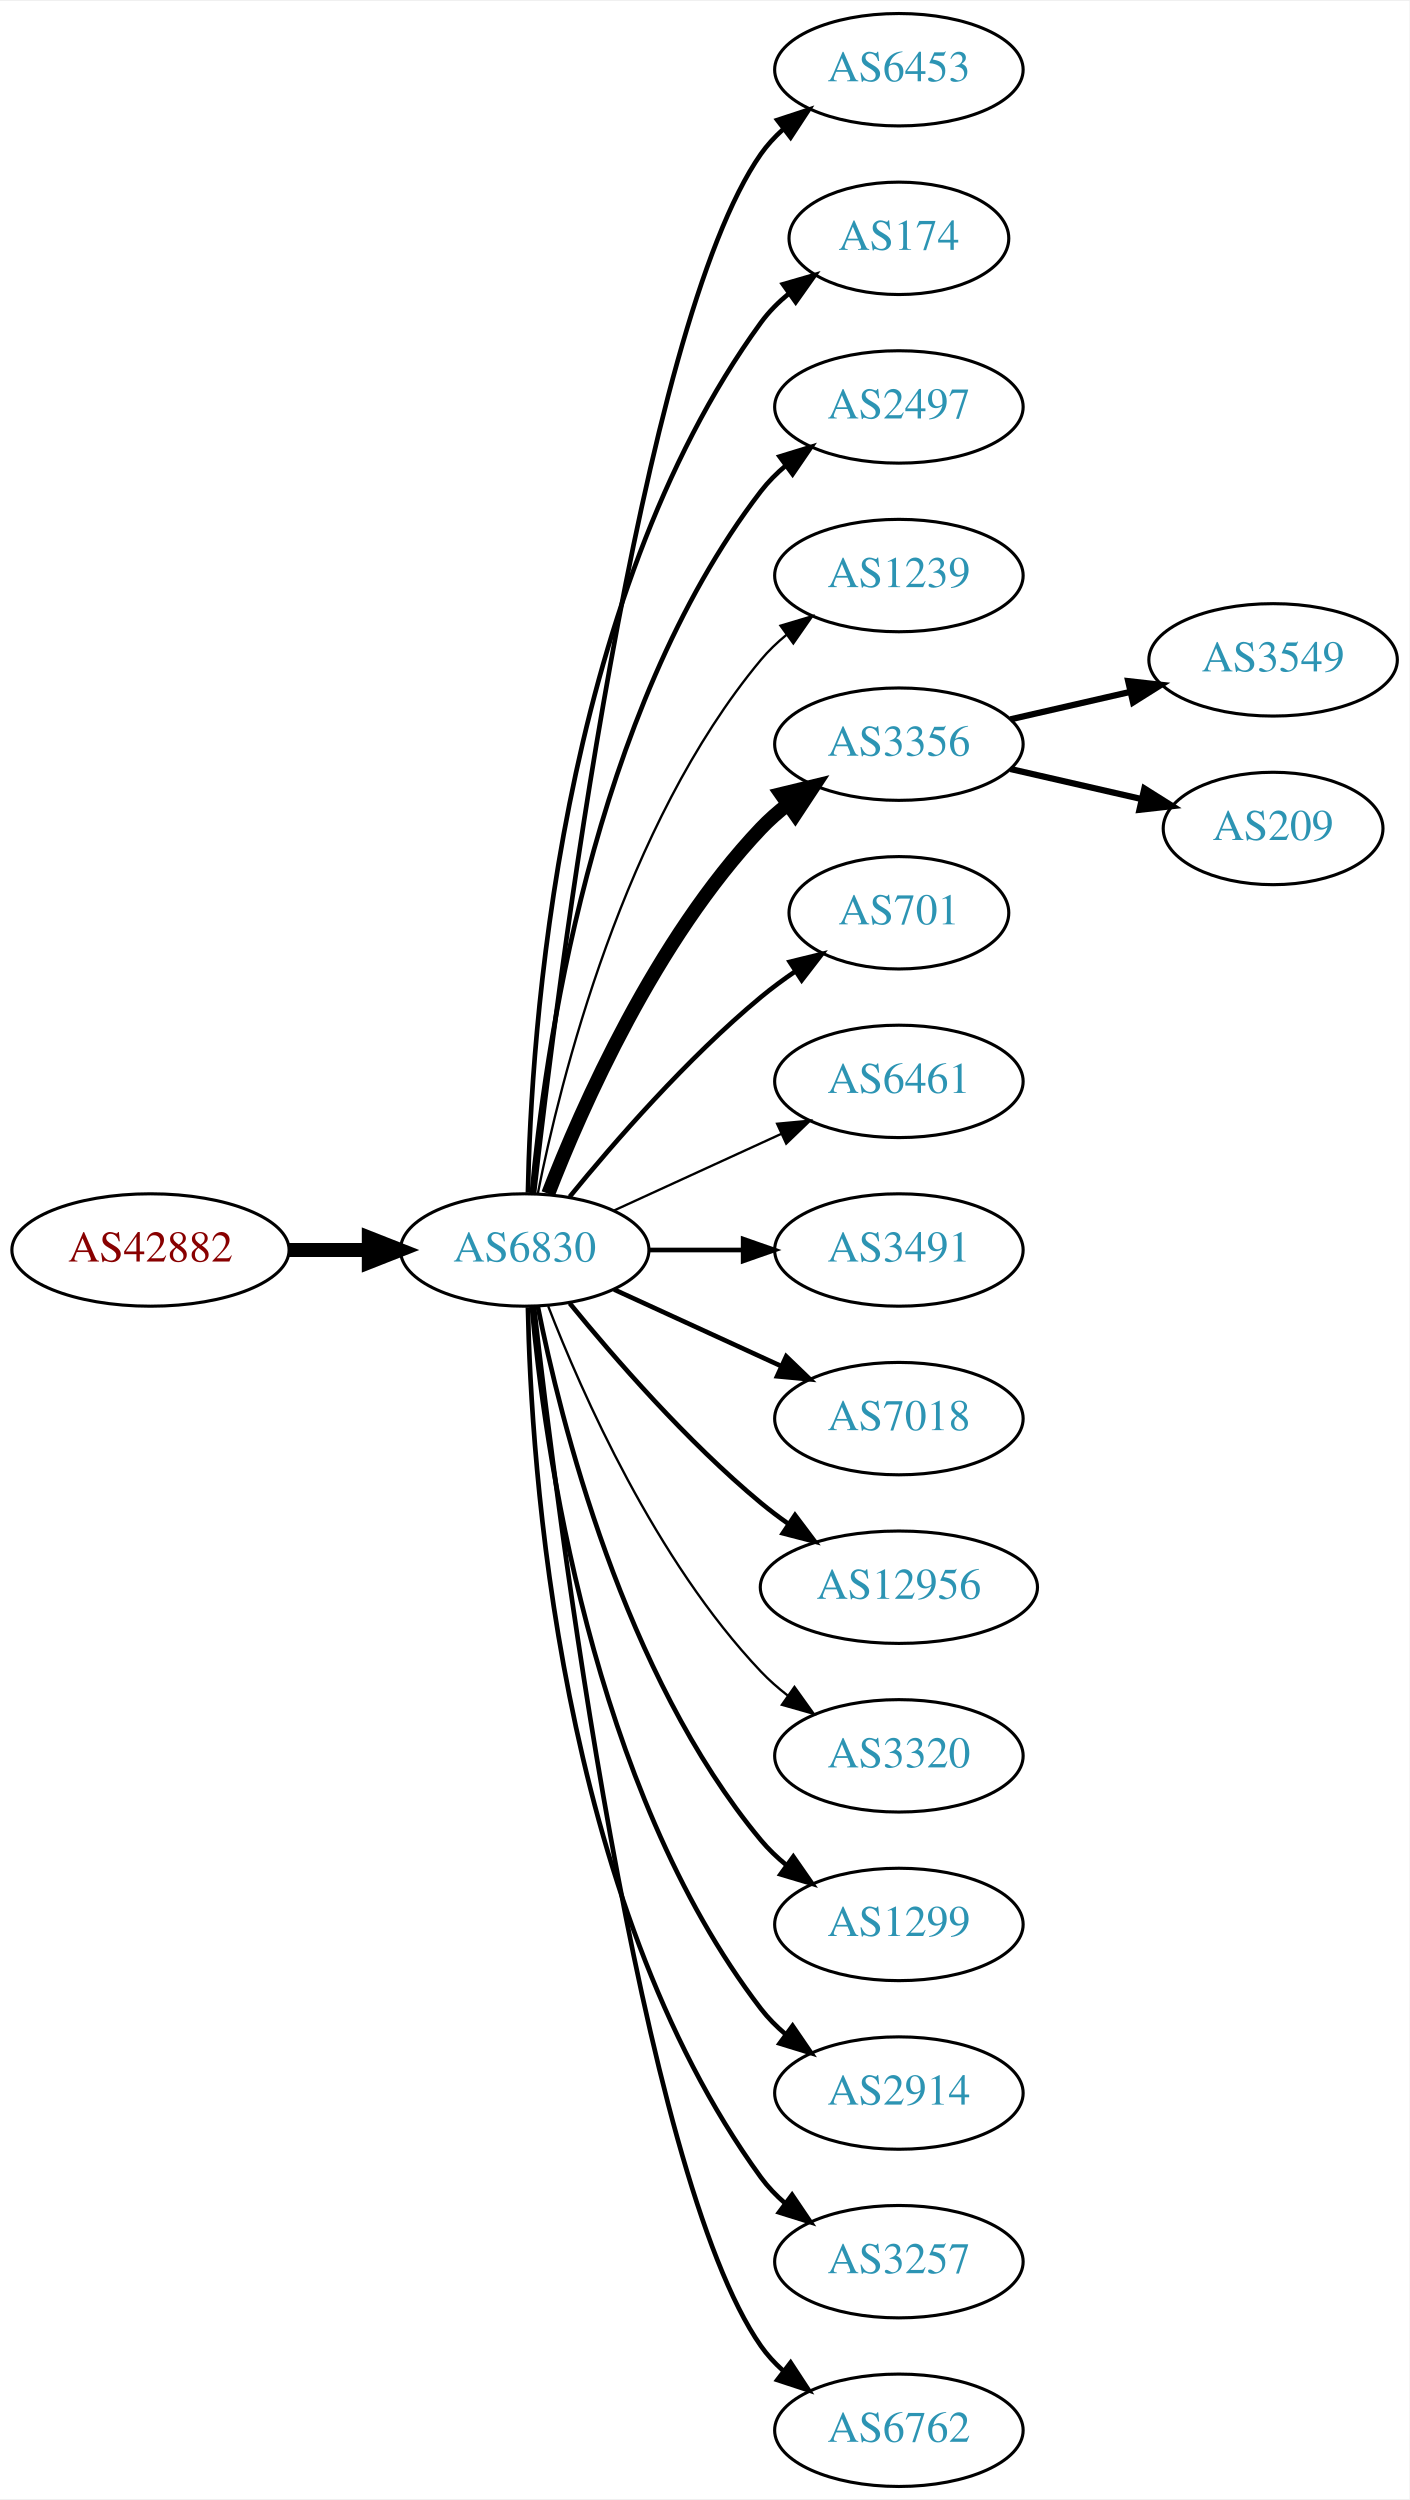
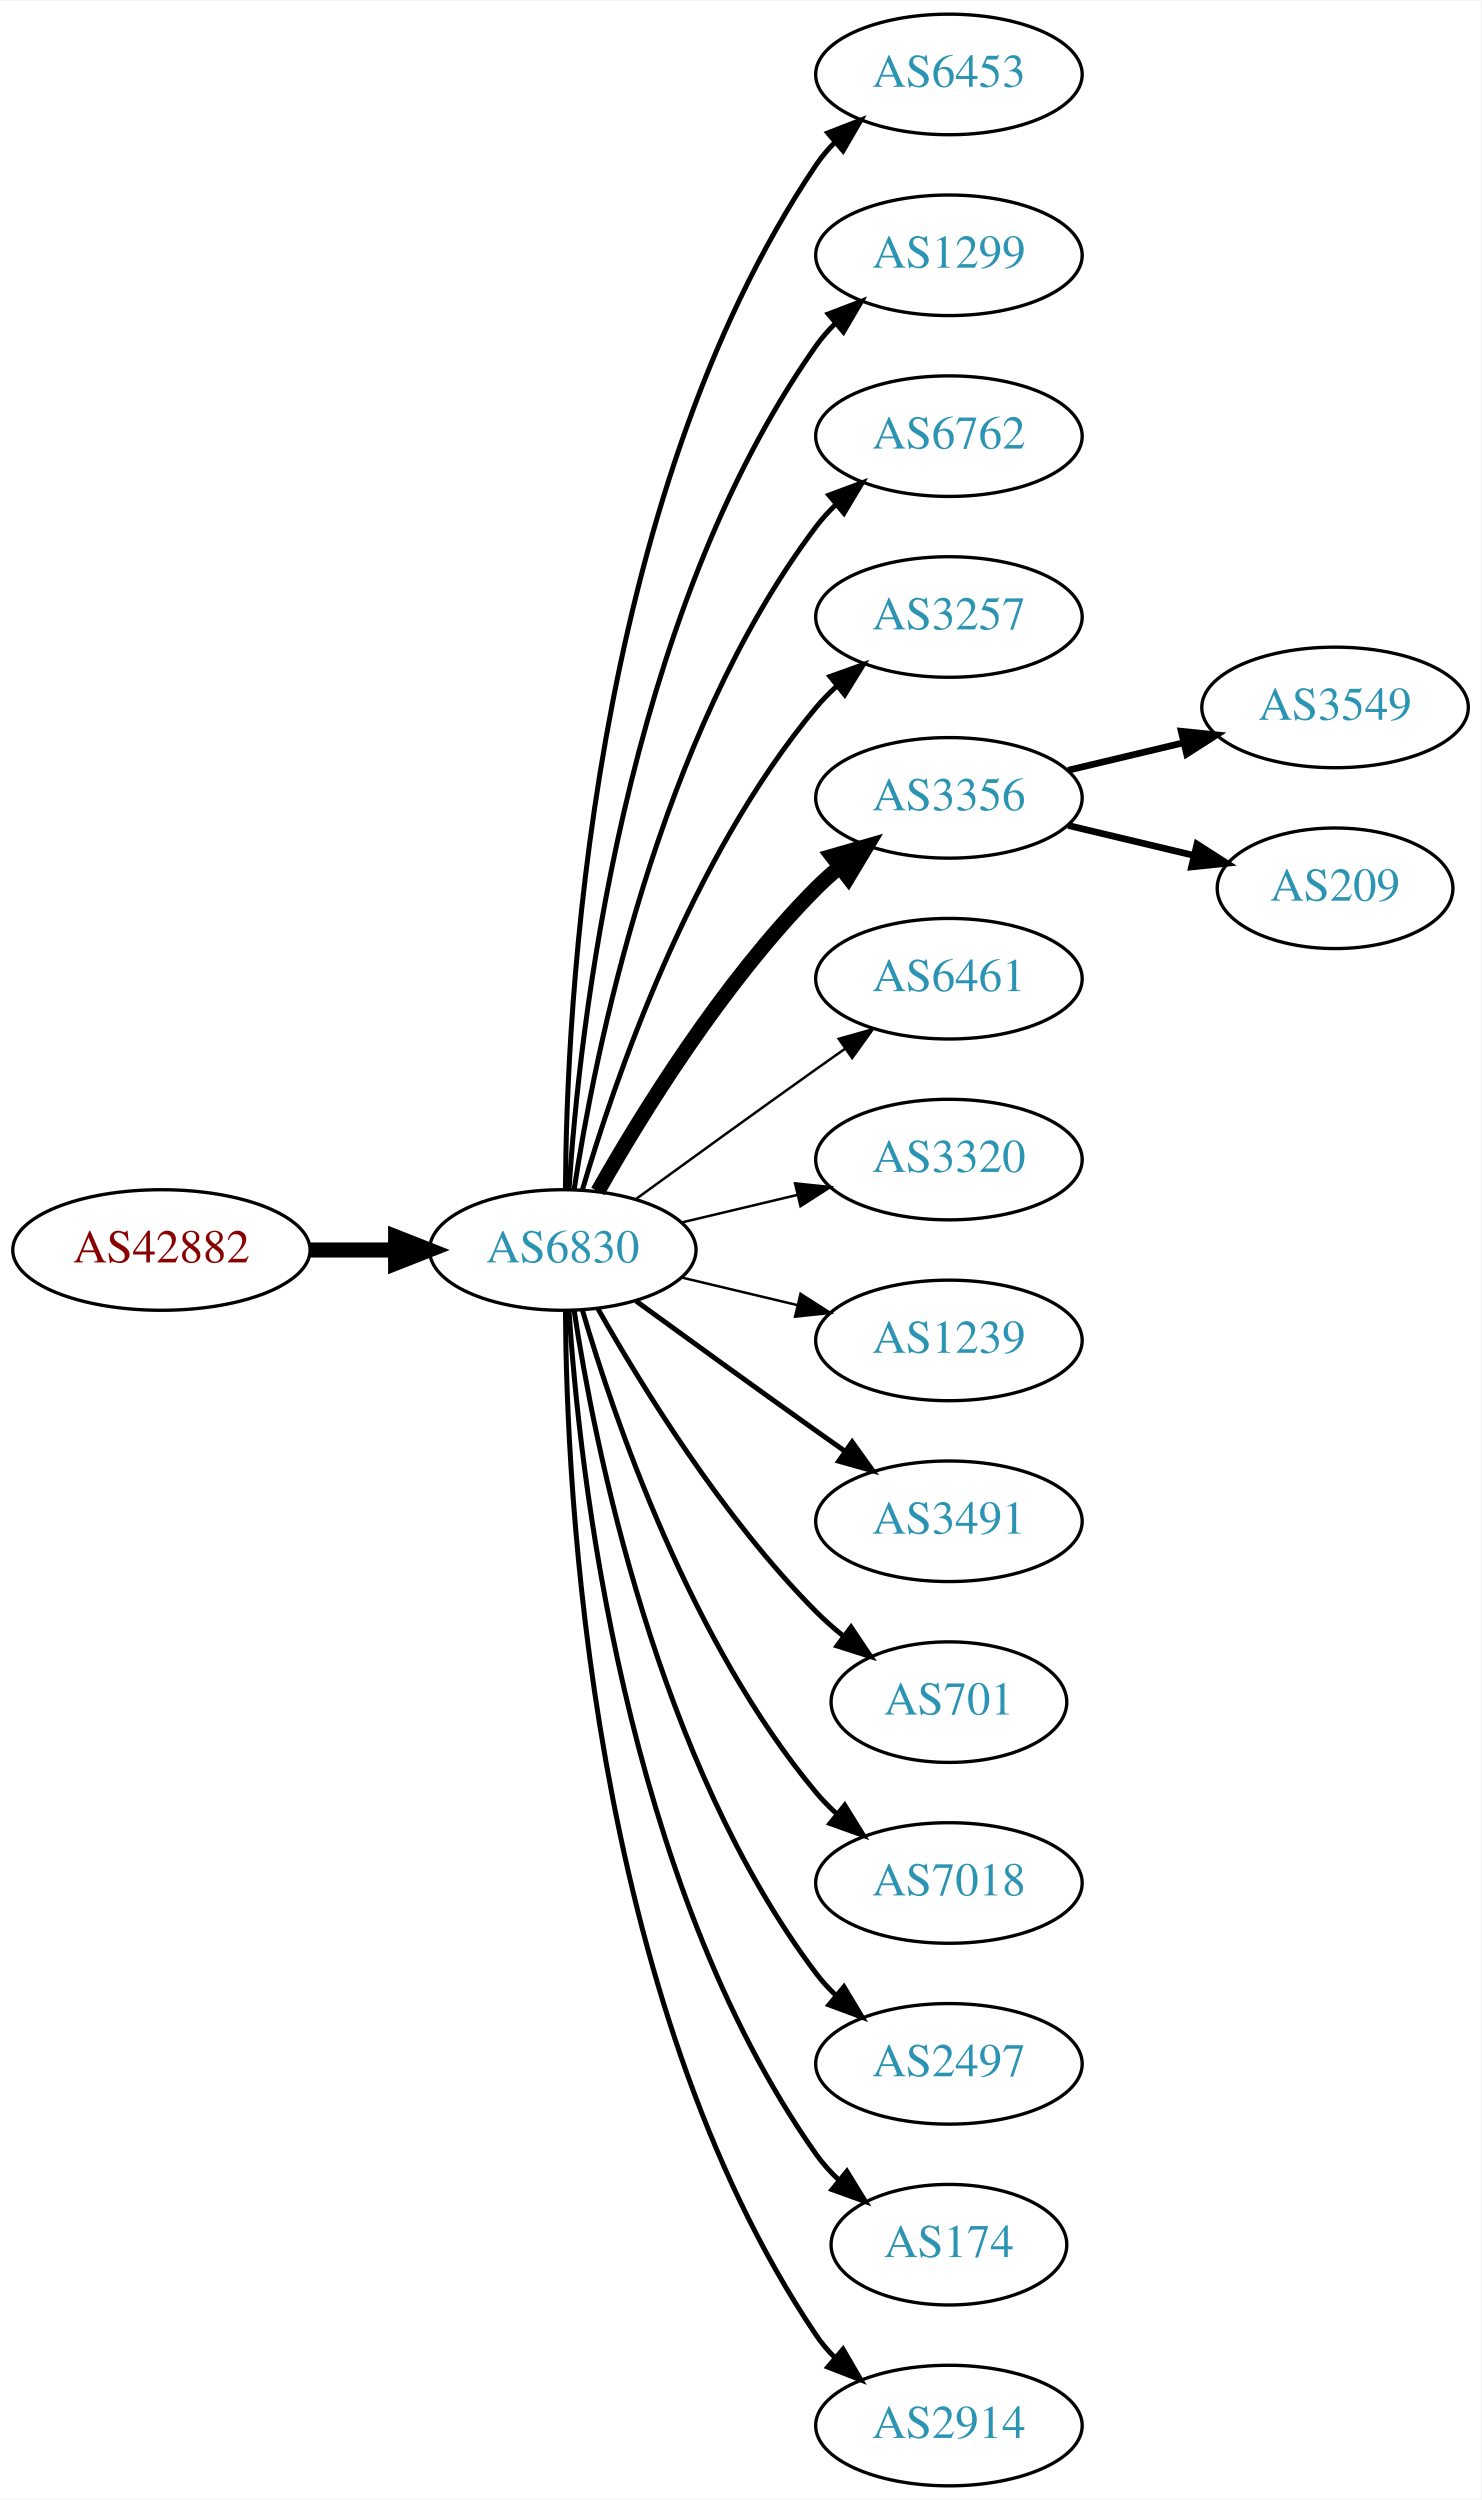
- <svg xmlns="http://www.w3.org/2000/svg" xmlns:xlink="http://www.w3.org/1999/xlink" width="451pt" height="800pt" viewBox="0.00 0.00 451.37 800.00">
-   <g id="graph0" class="graph" transform="scale(1 1) rotate(0) translate(4 796)">
-     <polygon fill="white" stroke="none" points="-4,4 -4,-796 447.37,-796 447.37,4 -4,4" />
+ <svg xmlns="http://www.w3.org/2000/svg" xmlns:xlink="http://www.w3.org/1999/xlink" width="442pt" height="746pt" viewBox="0.00 0.00 442.27 746.00">
+   <g id="graph0" class="graph" transform="scale(1 1) rotate(0) translate(4 742)">
+     <polygon fill="white" stroke="none" points="-4,4 -4,-742 438.271,-742 438.271,4 -4,4" />
    <g id="node1" class="node">
      <g id="a_node1">
        <a xlink:href="/asn/42882" xlink:title="AS42882 ~ SysUP OG [AT]">
-           <ellipse fill="#ffffff" stroke="black" cx="44.196" cy="-396" rx="44.393" ry="18" />
-           <text text-anchor="middle" x="44.196" y="-392.3" font-family="Times,serif" font-size="14.00" fill="#880000">AS42882</text>
+           <ellipse fill="#ffffff" stroke="black" cx="44.196" cy="-369" rx="44.393" ry="18" />
+           <text text-anchor="middle" x="44.196" y="-365.3" font-family="Times,serif" font-size="14.00" fill="#880000">AS42882</text>
        </a>
      </g>
    </g>
    <g id="node2" class="node">
      <g id="a_node2">
        <a xlink:href="/asn/6830" xlink:title="AS6830 ~ LGI-UPC [AT]">
-           <ellipse fill="#ffffff" stroke="black" cx="164.039" cy="-396" rx="39.794" ry="18" />
-           <text text-anchor="middle" x="164.039" y="-392.3" font-family="Times,serif" font-size="14.00" fill="#2c94b3">AS6830</text>
+           <ellipse fill="#ffffff" stroke="black" cx="164.039" cy="-369" rx="39.794" ry="18" />
+           <text text-anchor="middle" x="164.039" y="-365.3" font-family="Times,serif" font-size="14.00" fill="#2c94b3">AS6830</text>
        </a>
      </g>
    </g>
    <g id="edge1" class="edge">
-       <path fill="none" stroke="black" stroke-width="4.5" d="M88.407,-396C96.72,-396 105.482,-396 113.965,-396" />
-       <polygon fill="black" stroke="black" stroke-width="4.5" points="114.123,-399.938 124.123,-396 114.123,-392.063 114.123,-399.938" />
+       <path fill="none" stroke="black" stroke-width="4.5" d="M88.407,-369C96.72,-369 105.482,-369 113.965,-369" />
+       <polygon fill="black" stroke="black" stroke-width="4.5" points="114.123,-372.938 124.123,-369 114.123,-365.063 114.123,-372.938" />
    </g>
    <g id="node3" class="node">
      <g id="a_node3">
        <a xlink:href="/asn/6453" xlink:title="AS6453 ~ TATA COMMUNICATIONS (AMERICA) INC [US]">
-           <ellipse fill="#ffffff" stroke="black" cx="283.881" cy="-774" rx="39.794" ry="18" />
-           <text text-anchor="middle" x="283.881" y="-770.3" font-family="Times,serif" font-size="14.00" fill="#2c94b3">AS6453</text>
+           <ellipse fill="#ffffff" stroke="black" cx="279.332" cy="-720" rx="39.794" ry="18" />
+           <text text-anchor="middle" x="279.332" y="-716.3" font-family="Times,serif" font-size="14.00" fill="#2c94b3">AS6453</text>
        </a>
      </g>
    </g>
    <g id="edge2" class="edge">
-       <path fill="none" stroke="black" stroke-width="1.5" d="M167.009,-414.101C174.237,-477.928 200.915,-691.628 239.685,-747 241.663,-749.825 244.041,-752.416 246.652,-754.779" />
-       <polygon fill="black" stroke="black" stroke-width="1.5" points="244.945,-757.881 255.01,-761.188 249.204,-752.326 244.945,-757.881" />
+       <path fill="none" stroke="black" stroke-width="1.5" d="M164.836,-387.265C165.116,-439.599 172.031,-592.764 239.685,-693 241.316,-695.417 243.242,-697.684 245.348,-699.796" />
+       <polygon fill="black" stroke="black" stroke-width="1.5" points="243.167,-702.536 253.042,-706.373 247.715,-697.215 243.167,-702.536" />
    </g>
    <g id="node4" class="node">
      <g id="a_node4">
-         <a xlink:href="/asn/174" xlink:title="AS174 ~ Cogent Communications [US]">
-           <ellipse fill="#ffffff" stroke="black" cx="283.881" cy="-720" rx="35.194" ry="18" />
-           <text text-anchor="middle" x="283.881" y="-716.3" font-family="Times,serif" font-size="14.00" fill="#2c94b3">AS174</text>
+         <a xlink:href="/asn/1299" xlink:title="AS1299 ~ Telia Carrier [EU]">
+           <ellipse fill="#ffffff" stroke="black" cx="279.332" cy="-666" rx="39.794" ry="18" />
+           <text text-anchor="middle" x="279.332" y="-662.3" font-family="Times,serif" font-size="14.00" fill="#2c94b3">AS1299</text>
        </a>
      </g>
    </g>
    <g id="edge3" class="edge">
-       <path fill="none" stroke="black" stroke-width="1.5" d="M165.071,-414.337C166.044,-464.079 174.763,-603.806 239.685,-693 242.203,-696.459 245.311,-699.575 248.698,-702.354" />
-       <polygon fill="black" stroke="black" stroke-width="1.5" points="246.778,-705.284 256.956,-708.229 250.837,-699.58 246.778,-705.284" />
+       <path fill="none" stroke="black" stroke-width="1.5" d="M165.894,-387.185C168.888,-433.425 182.134,-557.589 239.685,-639 241.368,-641.381 243.331,-643.622 245.464,-645.716" />
+       <polygon fill="black" stroke="black" stroke-width="1.5" points="243.31,-648.478 253.207,-652.259 247.828,-643.132 243.31,-648.478" />
    </g>
    <g id="node5" class="node">
      <g id="a_node5">
-         <a xlink:href="/asn/2497" xlink:title="AS2497 ~ Internet Initiative Japan Inc. [JP]">
-           <ellipse fill="#ffffff" stroke="black" cx="283.881" cy="-666" rx="39.794" ry="18" />
-           <text text-anchor="middle" x="283.881" y="-662.3" font-family="Times,serif" font-size="14.00" fill="#2c94b3">AS2497</text>
+         <a xlink:href="/asn/6762" xlink:title="AS6762 ~ TELECOM ITALIA SPARKLE S.p.A. [IT]">
+           <ellipse fill="#ffffff" stroke="black" cx="279.332" cy="-612" rx="39.794" ry="18" />
+           <text text-anchor="middle" x="279.332" y="-608.3" font-family="Times,serif" font-size="14.00" fill="#2c94b3">AS6762</text>
        </a>
      </g>
    </g>
    <g id="edge4" class="edge">
-       <path fill="none" stroke="black" stroke-width="1.5" d="M166.323,-414.117C170.221,-457.332 185.238,-568.131 239.685,-639 241.975,-641.981 244.695,-644.716 247.639,-647.205" />
-       <polygon fill="black" stroke="black" stroke-width="1.5" points="245.686,-650.113 255.816,-653.218 249.833,-644.473 245.686,-650.113" />
+       <path fill="none" stroke="black" stroke-width="1.5" d="M167.415,-386.986C173.389,-426.422 192.1,-521.995 239.685,-585 241.442,-587.327 243.459,-589.529 245.629,-591.596" />
+       <polygon fill="black" stroke="black" stroke-width="1.5" points="243.513,-594.389 253.441,-598.088 247.987,-589.005 243.513,-594.389" />
    </g>
    <g id="node6" class="node">
      <g id="a_node6">
-         <a xlink:href="/asn/1239" xlink:title="AS1239 ~ Sprint [US]">
-           <ellipse fill="#ffffff" stroke="black" cx="283.881" cy="-612" rx="39.794" ry="18" />
-           <text text-anchor="middle" x="283.881" y="-608.3" font-family="Times,serif" font-size="14.00" fill="#2c94b3">AS1239</text>
+         <a xlink:href="/asn/3257" xlink:title="AS3257 ~ GTT [DE]">
+           <ellipse fill="#ffffff" stroke="black" cx="279.332" cy="-558" rx="39.794" ry="18" />
+           <text text-anchor="middle" x="279.332" y="-554.3" font-family="Times,serif" font-size="14.00" fill="#2c94b3">AS3257</text>
        </a>
      </g>
    </g>
    <g id="edge5" class="edge">
-       <path fill="none" stroke="black" stroke-width="0.75" d="M168.237,-414.073C175.401,-450.141 195.675,-532.125 239.685,-585 242.09,-587.889 244.886,-590.563 247.879,-593.013" />
-       <polygon fill="black" stroke="black" stroke-width="0.75" points="245.967,-595.95 256.122,-598.973 250.069,-590.277 245.967,-595.95" />
+       <path fill="none" stroke="black" stroke-width="1.5" d="M169.913,-387.002C179.227,-418.844 202.043,-485.981 239.685,-531 241.555,-533.237 243.654,-535.374 245.88,-537.396" />
+       <polygon fill="black" stroke="black" stroke-width="1.5" points="243.823,-540.234 253.799,-543.804 248.227,-534.793 243.823,-540.234" />
    </g>
    <g id="node7" class="node">
      <g id="a_node7">
        <a xlink:href="/asn/3356" xlink:title="AS3356 ~ Level 3 Parent, LLC [US]">
-           <ellipse fill="#ffffff" stroke="black" cx="283.881" cy="-558" rx="39.794" ry="18" />
-           <text text-anchor="middle" x="283.881" y="-554.3" font-family="Times,serif" font-size="14.00" fill="#2c94b3">AS3356</text>
+           <ellipse fill="#ffffff" stroke="black" cx="279.332" cy="-504" rx="39.794" ry="18" />
+           <text text-anchor="middle" x="279.332" y="-500.3" font-family="Times,serif" font-size="14.00" fill="#2c94b3">AS3356</text>
        </a>
      </g>
    </g>
    <g id="edge6" class="edge">
-       <path fill="none" stroke="black" stroke-width="4.5" d="M171.562,-413.994C182.312,-441.728 205.969,-495.429 239.685,-531 242.271,-533.728 245.188,-536.294 248.257,-538.677" />
-       <polygon fill="black" stroke="black" stroke-width="4.5" points="246.159,-542.016 256.605,-544.543 250.687,-535.573 246.159,-542.016" />
+       <path fill="none" stroke="black" stroke-width="4.5" d="M174.498,-386.49C187.28,-409.096 211.712,-448.886 239.685,-477 241.796,-479.121 244.092,-481.188 246.477,-483.171" />
+       <polygon fill="black" stroke="black" stroke-width="4.5" points="244.463,-486.589 254.793,-489.556 249.259,-480.343 244.463,-486.589" />
    </g>
    <g id="node8" class="node">
      <g id="a_node8">
-         <a xlink:href="/asn/701" xlink:title="AS701 ~ UUNET [US]">
-           <ellipse fill="#ffffff" stroke="black" cx="283.881" cy="-504" rx="35.194" ry="18" />
-           <text text-anchor="middle" x="283.881" y="-500.3" font-family="Times,serif" font-size="14.00" fill="#2c94b3">AS701</text>
+         <a xlink:href="/asn/6461" xlink:title="AS6461 ~ Zayo Bandwidth [US]">
+           <ellipse fill="#ffffff" stroke="black" cx="279.332" cy="-450" rx="39.794" ry="18" />
+           <text text-anchor="middle" x="279.332" y="-446.3" font-family="Times,serif" font-size="14.00" fill="#2c94b3">AS6461</text>
        </a>
      </g>
    </g>
    <g id="edge7" class="edge">
-       <path fill="none" stroke="black" stroke-width="1.5" d="M178.458,-413.065C192.572,-430.375 215.987,-457.345 239.685,-477 243.148,-479.872 246.941,-482.669 250.795,-485.308" />
-       <polygon fill="black" stroke="black" stroke-width="1.5" points="248.938,-488.275 259.228,-490.797 252.757,-482.408 248.938,-488.275" />
+       <path fill="none" stroke="black" stroke-width="0.75" d="M185.887,-384.222C200.821,-395.091 221.435,-410.025 239.685,-423 242.506,-425.005 245.449,-427.085 248.397,-429.159" />
+       <polygon fill="black" stroke="black" stroke-width="0.75" points="246.424,-432.05 256.621,-434.926 250.443,-426.319 246.424,-432.05" />
    </g>
    <g id="node9" class="node">
      <g id="a_node9">
-         <a xlink:href="/asn/6461" xlink:title="AS6461 ~ Zayo Bandwidth [US]">
-           <ellipse fill="#ffffff" stroke="black" cx="283.881" cy="-450" rx="39.794" ry="18" />
-           <text text-anchor="middle" x="283.881" y="-446.3" font-family="Times,serif" font-size="14.00" fill="#2c94b3">AS6461</text>
+         <a xlink:href="/asn/3320" xlink:title="AS3320 ~ DTAG [DE]">
+           <ellipse fill="#ffffff" stroke="black" cx="279.332" cy="-396" rx="39.794" ry="18" />
+           <text text-anchor="middle" x="279.332" y="-392.3" font-family="Times,serif" font-size="14.00" fill="#2c94b3">AS3320</text>
        </a>
      </g>
    </g>
    <g id="edge8" class="edge">
-       <path fill="none" stroke="black" stroke-width="0.75" d="M192.667,-408.661C208.624,-415.973 228.895,-425.261 246.178,-433.181" />
-       <polygon fill="black" stroke="black" stroke-width="0.75" points="244.876,-436.435 255.425,-437.419 247.793,-430.071 244.876,-436.435" />
+       <path fill="none" stroke="black" stroke-width="0.75" d="M199.646,-377.248C210.517,-379.838 222.671,-382.735 234.114,-385.462" />
+       <polygon fill="black" stroke="black" stroke-width="0.75" points="233.397,-388.889 243.936,-387.803 235.02,-382.08 233.397,-388.889" />
    </g>
    <g id="node10" class="node">
      <g id="a_node10">
-         <a xlink:href="/asn/3491" xlink:title="AS3491 ~ PCCW Global, Inc. [US]">
-           <ellipse fill="#ffffff" stroke="black" cx="283.881" cy="-396" rx="39.794" ry="18" />
-           <text text-anchor="middle" x="283.881" y="-392.3" font-family="Times,serif" font-size="14.00" fill="#2c94b3">AS3491</text>
+         <a xlink:href="/asn/1239" xlink:title="AS1239 ~ Sprint [US]">
+           <ellipse fill="#ffffff" stroke="black" cx="279.332" cy="-342" rx="39.794" ry="18" />
+           <text text-anchor="middle" x="279.332" y="-338.3" font-family="Times,serif" font-size="14.00" fill="#2c94b3">AS1239</text>
        </a>
      </g>
    </g>
    <g id="edge9" class="edge">
-       <path fill="none" stroke="black" stroke-width="1.5" d="M203.951,-396C213.505,-396 223.854,-396 233.817,-396" />
-       <polygon fill="black" stroke="black" stroke-width="1.5" points="234.009,-399.5 244.009,-396 234.009,-392.5 234.009,-399.5" />
+       <path fill="none" stroke="black" stroke-width="0.75" d="M199.646,-360.752C210.517,-358.162 222.671,-355.265 234.114,-352.538" />
+       <polygon fill="black" stroke="black" stroke-width="0.75" points="235.02,-355.92 243.936,-350.197 233.397,-349.111 235.02,-355.92" />
    </g>
    <g id="node11" class="node">
      <g id="a_node11">
-         <a xlink:href="/asn/7018" xlink:title="AS7018 ~ AT&amp;T Services, Inc. [US]">
-           <ellipse fill="#ffffff" stroke="black" cx="283.881" cy="-342" rx="39.794" ry="18" />
-           <text text-anchor="middle" x="283.881" y="-338.3" font-family="Times,serif" font-size="14.00" fill="#2c94b3">AS7018</text>
+         <a xlink:href="/asn/3491" xlink:title="AS3491 ~ PCCW Global, Inc. [US]">
+           <ellipse fill="#ffffff" stroke="black" cx="279.332" cy="-288" rx="39.794" ry="18" />
+           <text text-anchor="middle" x="279.332" y="-284.3" font-family="Times,serif" font-size="14.00" fill="#2c94b3">AS3491</text>
        </a>
      </g>
    </g>
    <g id="edge10" class="edge">
-       <path fill="none" stroke="black" stroke-width="1.5" d="M192.667,-383.339C208.624,-376.027 228.895,-366.739 246.178,-358.819" />
-       <polygon fill="black" stroke="black" stroke-width="1.5" points="247.793,-361.929 255.425,-354.581 244.876,-355.565 247.793,-361.929" />
+       <path fill="none" stroke="black" stroke-width="1.5" d="M185.887,-353.778C200.821,-342.909 221.435,-327.975 239.685,-315 242.506,-312.995 245.449,-310.915 248.397,-308.841" />
+       <polygon fill="black" stroke="black" stroke-width="1.5" points="250.443,-311.681 256.621,-303.074 246.424,-305.95 250.443,-311.681" />
    </g>
    <g id="node12" class="node">
      <g id="a_node12">
-         <a xlink:href="/asn/12956" xlink:title="AS12956 ~ TELXIUS [ES]">
-           <ellipse fill="#ffffff" stroke="black" cx="283.881" cy="-288" rx="44.393" ry="18" />
-           <text text-anchor="middle" x="283.881" y="-284.3" font-family="Times,serif" font-size="14.00" fill="#2c94b3">AS12956</text>
+         <a xlink:href="/asn/701" xlink:title="AS701 ~ UUNET [US]">
+           <ellipse fill="#ffffff" stroke="black" cx="279.332" cy="-234" rx="35.194" ry="18" />
+           <text text-anchor="middle" x="279.332" y="-230.3" font-family="Times,serif" font-size="14.00" fill="#2c94b3">AS701</text>
        </a>
      </g>
    </g>
    <g id="edge11" class="edge">
-       <path fill="none" stroke="black" stroke-width="1.5" d="M178.458,-378.935C192.572,-361.625 215.987,-334.655 239.685,-315 242.423,-312.729 245.367,-310.506 248.384,-308.37" />
-       <polygon fill="black" stroke="black" stroke-width="1.5" points="250.61,-311.092 256.973,-302.621 246.716,-305.275 250.61,-311.092" />
+       <path fill="none" stroke="black" stroke-width="1.5" d="M174.498,-351.51C187.28,-328.904 211.712,-289.114 239.685,-261 242.185,-258.487 244.946,-256.051 247.807,-253.739" />
+       <polygon fill="black" stroke="black" stroke-width="1.5" points="250.108,-256.389 256.004,-247.587 245.905,-250.79 250.108,-256.389" />
    </g>
    <g id="node13" class="node">
      <g id="a_node13">
-         <a xlink:href="/asn/3320" xlink:title="AS3320 ~ DTAG [DE]">
-           <ellipse fill="#ffffff" stroke="black" cx="283.881" cy="-234" rx="39.794" ry="18" />
-           <text text-anchor="middle" x="283.881" y="-230.3" font-family="Times,serif" font-size="14.00" fill="#2c94b3">AS3320</text>
+         <a xlink:href="/asn/7018" xlink:title="AS7018 ~ AT&amp;T Services, Inc. [US]">
+           <ellipse fill="#ffffff" stroke="black" cx="279.332" cy="-180" rx="39.794" ry="18" />
+           <text text-anchor="middle" x="279.332" y="-176.3" font-family="Times,serif" font-size="14.00" fill="#2c94b3">AS7018</text>
        </a>
      </g>
    </g>
    <g id="edge12" class="edge">
-       <path fill="none" stroke="black" stroke-width="0.75" d="M171.562,-378.006C182.312,-350.272 205.969,-296.571 239.685,-261 242.271,-258.272 245.188,-255.706 248.257,-253.323" />
-       <polygon fill="black" stroke="black" stroke-width="0.75" points="250.435,-256.07 256.605,-247.457 246.411,-250.342 250.435,-256.07" />
+       <path fill="none" stroke="black" stroke-width="1.5" d="M169.913,-350.998C179.227,-319.156 202.043,-252.019 239.685,-207 241.555,-204.763 243.654,-202.626 245.88,-200.604" />
+       <polygon fill="black" stroke="black" stroke-width="1.5" points="248.227,-203.207 253.799,-194.196 243.823,-197.766 248.227,-203.207" />
    </g>
    <g id="node14" class="node">
      <g id="a_node14">
-         <a xlink:href="/asn/1299" xlink:title="AS1299 ~ Telia Carrier [EU]">
-           <ellipse fill="#ffffff" stroke="black" cx="283.881" cy="-180" rx="39.794" ry="18" />
-           <text text-anchor="middle" x="283.881" y="-176.3" font-family="Times,serif" font-size="14.00" fill="#2c94b3">AS1299</text>
+         <a xlink:href="/asn/2497" xlink:title="AS2497 ~ Internet Initiative Japan Inc. [JP]">
+           <ellipse fill="#ffffff" stroke="black" cx="279.332" cy="-126" rx="39.794" ry="18" />
+           <text text-anchor="middle" x="279.332" y="-122.3" font-family="Times,serif" font-size="14.00" fill="#2c94b3">AS2497</text>
        </a>
      </g>
    </g>
    <g id="edge13" class="edge">
-       <path fill="none" stroke="black" stroke-width="1.5" d="M168.237,-377.927C175.401,-341.859 195.675,-259.875 239.685,-207 242.09,-204.111 244.886,-201.437 247.879,-198.987" />
-       <polygon fill="black" stroke="black" stroke-width="1.5" points="250.069,-201.723 256.122,-193.027 245.967,-196.05 250.069,-201.723" />
+       <path fill="none" stroke="black" stroke-width="1.5" d="M167.415,-351.014C173.389,-311.578 192.1,-216.005 239.685,-153 241.442,-150.673 243.459,-148.471 245.629,-146.404" />
+       <polygon fill="black" stroke="black" stroke-width="1.5" points="247.987,-148.995 253.441,-139.912 243.513,-143.611 247.987,-148.995" />
    </g>
    <g id="node15" class="node">
      <g id="a_node15">
-         <a xlink:href="/asn/2914" xlink:title="AS2914 ~ NTT America, Inc. [US]">
-           <ellipse fill="#ffffff" stroke="black" cx="283.881" cy="-126" rx="39.794" ry="18" />
-           <text text-anchor="middle" x="283.881" y="-122.3" font-family="Times,serif" font-size="14.00" fill="#2c94b3">AS2914</text>
+         <a xlink:href="/asn/174" xlink:title="AS174 ~ Cogent Communications [US]">
+           <ellipse fill="#ffffff" stroke="black" cx="279.332" cy="-72" rx="35.194" ry="18" />
+           <text text-anchor="middle" x="279.332" y="-68.3" font-family="Times,serif" font-size="14.00" fill="#2c94b3">AS174</text>
        </a>
      </g>
    </g>
    <g id="edge14" class="edge">
-       <path fill="none" stroke="black" stroke-width="1.5" d="M166.323,-377.883C170.221,-334.668 185.238,-223.869 239.685,-153 241.975,-150.019 244.695,-147.284 247.639,-144.795" />
-       <polygon fill="black" stroke="black" stroke-width="1.5" points="249.833,-147.527 255.816,-138.782 245.686,-141.887 249.833,-147.527" />
+       <path fill="none" stroke="black" stroke-width="1.5" d="M165.894,-350.815C168.888,-304.575 182.134,-180.411 239.685,-99 241.622,-96.26 243.93,-93.705 246.44,-91.346" />
+       <polygon fill="black" stroke="black" stroke-width="1.5" points="248.857,-93.892 254.41,-84.869 244.442,-88.46 248.857,-93.892" />
    </g>
    <g id="node16" class="node">
      <g id="a_node16">
-         <a xlink:href="/asn/3257" xlink:title="AS3257 ~ GTT [DE]">
-           <ellipse fill="#ffffff" stroke="black" cx="283.881" cy="-72" rx="39.794" ry="18" />
-           <text text-anchor="middle" x="283.881" y="-68.3" font-family="Times,serif" font-size="14.00" fill="#2c94b3">AS3257</text>
+         <a xlink:href="/asn/2914" xlink:title="AS2914 ~ NTT America, Inc. [US]">
+           <ellipse fill="#ffffff" stroke="black" cx="279.332" cy="-18" rx="39.794" ry="18" />
+           <text text-anchor="middle" x="279.332" y="-14.3" font-family="Times,serif" font-size="14.00" fill="#2c94b3">AS2914</text>
        </a>
      </g>
    </g>
    <g id="edge15" class="edge">
-       <path fill="none" stroke="black" stroke-width="1.5" d="M165.071,-377.663C166.044,-327.921 174.763,-188.194 239.685,-99 241.897,-95.961 244.565,-93.187 247.477,-90.674" />
-       <polygon fill="black" stroke="black" stroke-width="1.5" points="249.672,-93.403 255.608,-84.627 245.495,-87.786 249.672,-93.403" />
+       <path fill="none" stroke="black" stroke-width="1.5" d="M164.836,-350.735C165.116,-298.401 172.031,-145.236 239.685,-45 241.316,-42.583 243.242,-40.316 245.348,-38.204" />
+       <polygon fill="black" stroke="black" stroke-width="1.5" points="247.715,-40.785 253.042,-31.627 243.167,-35.464 247.715,-40.785" />
    </g>
    <g id="node17" class="node">
      <g id="a_node17">
-         <a xlink:href="/asn/6762" xlink:title="AS6762 ~ TELECOM ITALIA SPARKLE S.p.A. [IT]">
-           <ellipse fill="#ffffff" stroke="black" cx="283.881" cy="-18" rx="39.794" ry="18" />
-           <text text-anchor="middle" x="283.881" y="-14.3" font-family="Times,serif" font-size="14.00" fill="#2c94b3">AS6762</text>
+         <a xlink:href="/asn/3549" xlink:title="AS3549 ~ Level 3 Parent, LLC [US]">
+           <ellipse fill="#ffffff" stroke="black" cx="394.625" cy="-531" rx="39.794" ry="18" />
+           <text text-anchor="middle" x="394.625" y="-527.3" font-family="Times,serif" font-size="14.00" fill="#2c94b3">AS3549</text>
        </a>
      </g>
    </g>
    <g id="edge16" class="edge">
-       <path fill="none" stroke="black" stroke-width="1.5" d="M167.009,-377.899C174.237,-314.072 200.915,-100.372 239.685,-45 241.663,-42.175 244.041,-39.584 246.652,-37.221" />
-       <polygon fill="black" stroke="black" stroke-width="1.5" points="249.204,-39.674 255.01,-30.812 244.945,-34.119 249.204,-39.674" />
+       <path fill="none" stroke="black" stroke-width="2" d="M314.939,-512.248C325.81,-514.838 337.964,-517.735 349.407,-520.462" />
+       <polygon fill="black" stroke="black" stroke-width="2" points="348.69,-523.889 359.229,-522.803 350.313,-517.08 348.69,-523.889" />
    </g>
    <g id="node18" class="node">
      <g id="a_node18">
-         <a xlink:href="/asn/3549" xlink:title="AS3549 ~ Level 3 Parent, LLC [US]">
-           <ellipse fill="#ffffff" stroke="black" cx="403.724" cy="-585" rx="39.794" ry="18" />
-           <text text-anchor="middle" x="403.724" y="-581.3" font-family="Times,serif" font-size="14.00" fill="#2c94b3">AS3549</text>
+         <a xlink:href="/asn/209" xlink:title="AS209 ~ CenturyLink Communications, LLC [US]">
+           <ellipse fill="#ffffff" stroke="black" cx="394.625" cy="-477" rx="35.194" ry="18" />
+           <text text-anchor="middle" x="394.625" y="-473.3" font-family="Times,serif" font-size="14.00" fill="#2c94b3">AS209</text>
        </a>
      </g>
    </g>
    <g id="edge17" class="edge">
-       <path fill="none" stroke="black" stroke-width="2" d="M319.6,-565.955C331.6,-568.704 345.221,-571.825 357.914,-574.733" />
-       <polygon fill="black" stroke="black" stroke-width="2" points="357.316,-578.187 367.845,-577.009 358.88,-571.364 357.316,-578.187" />
-     </g>
-     <g id="node19" class="node">
-       <g id="a_node19">
-         <a xlink:href="/asn/209" xlink:title="AS209 ~ CenturyLink Communications, LLC [US]">
-           <ellipse fill="#ffffff" stroke="black" cx="403.724" cy="-531" rx="35.194" ry="18" />
-           <text text-anchor="middle" x="403.724" y="-527.3" font-family="Times,serif" font-size="14.00" fill="#2c94b3">AS209</text>
-         </a>
-       </g>
-     </g>
-     <g id="edge18" class="edge">
-       <path fill="none" stroke="black" stroke-width="2" d="M319.6,-550.045C332.693,-547.045 347.715,-543.604 361.356,-540.478" />
-       <polygon fill="black" stroke="black" stroke-width="2" points="362.497,-543.807 371.463,-538.162 360.934,-536.984 362.497,-543.807" />
+       <path fill="none" stroke="black" stroke-width="2" d="M314.939,-495.752C326.733,-492.942 340.038,-489.771 352.306,-486.847" />
+       <polygon fill="black" stroke="black" stroke-width="2" points="353.394,-490.186 362.311,-484.463 351.772,-483.376 353.394,-490.186" />
    </g>
  </g>
</svg>
